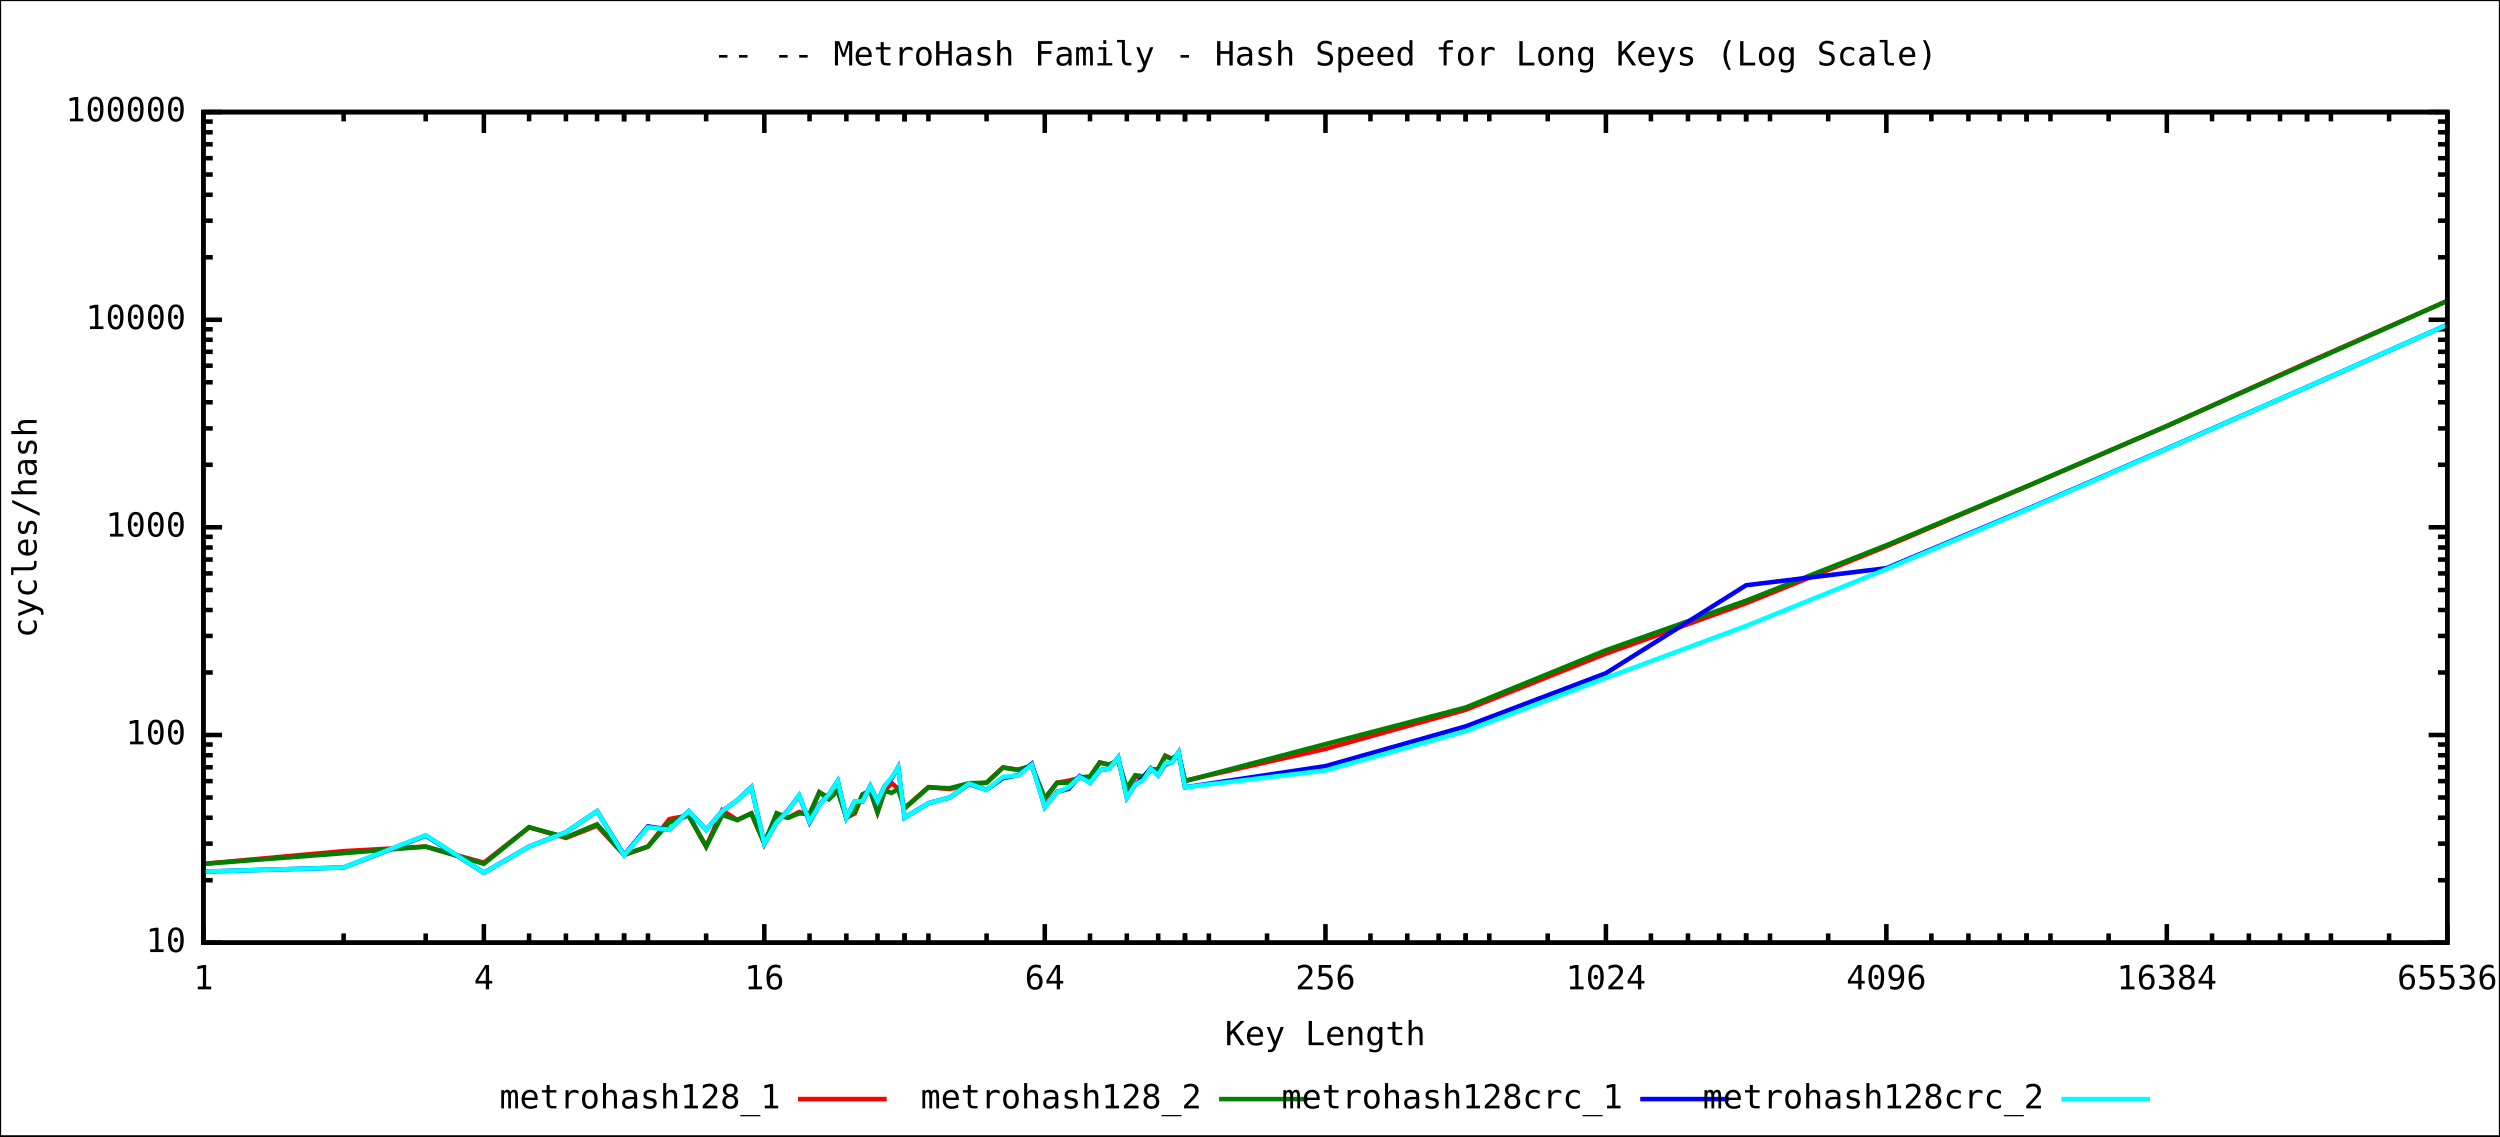
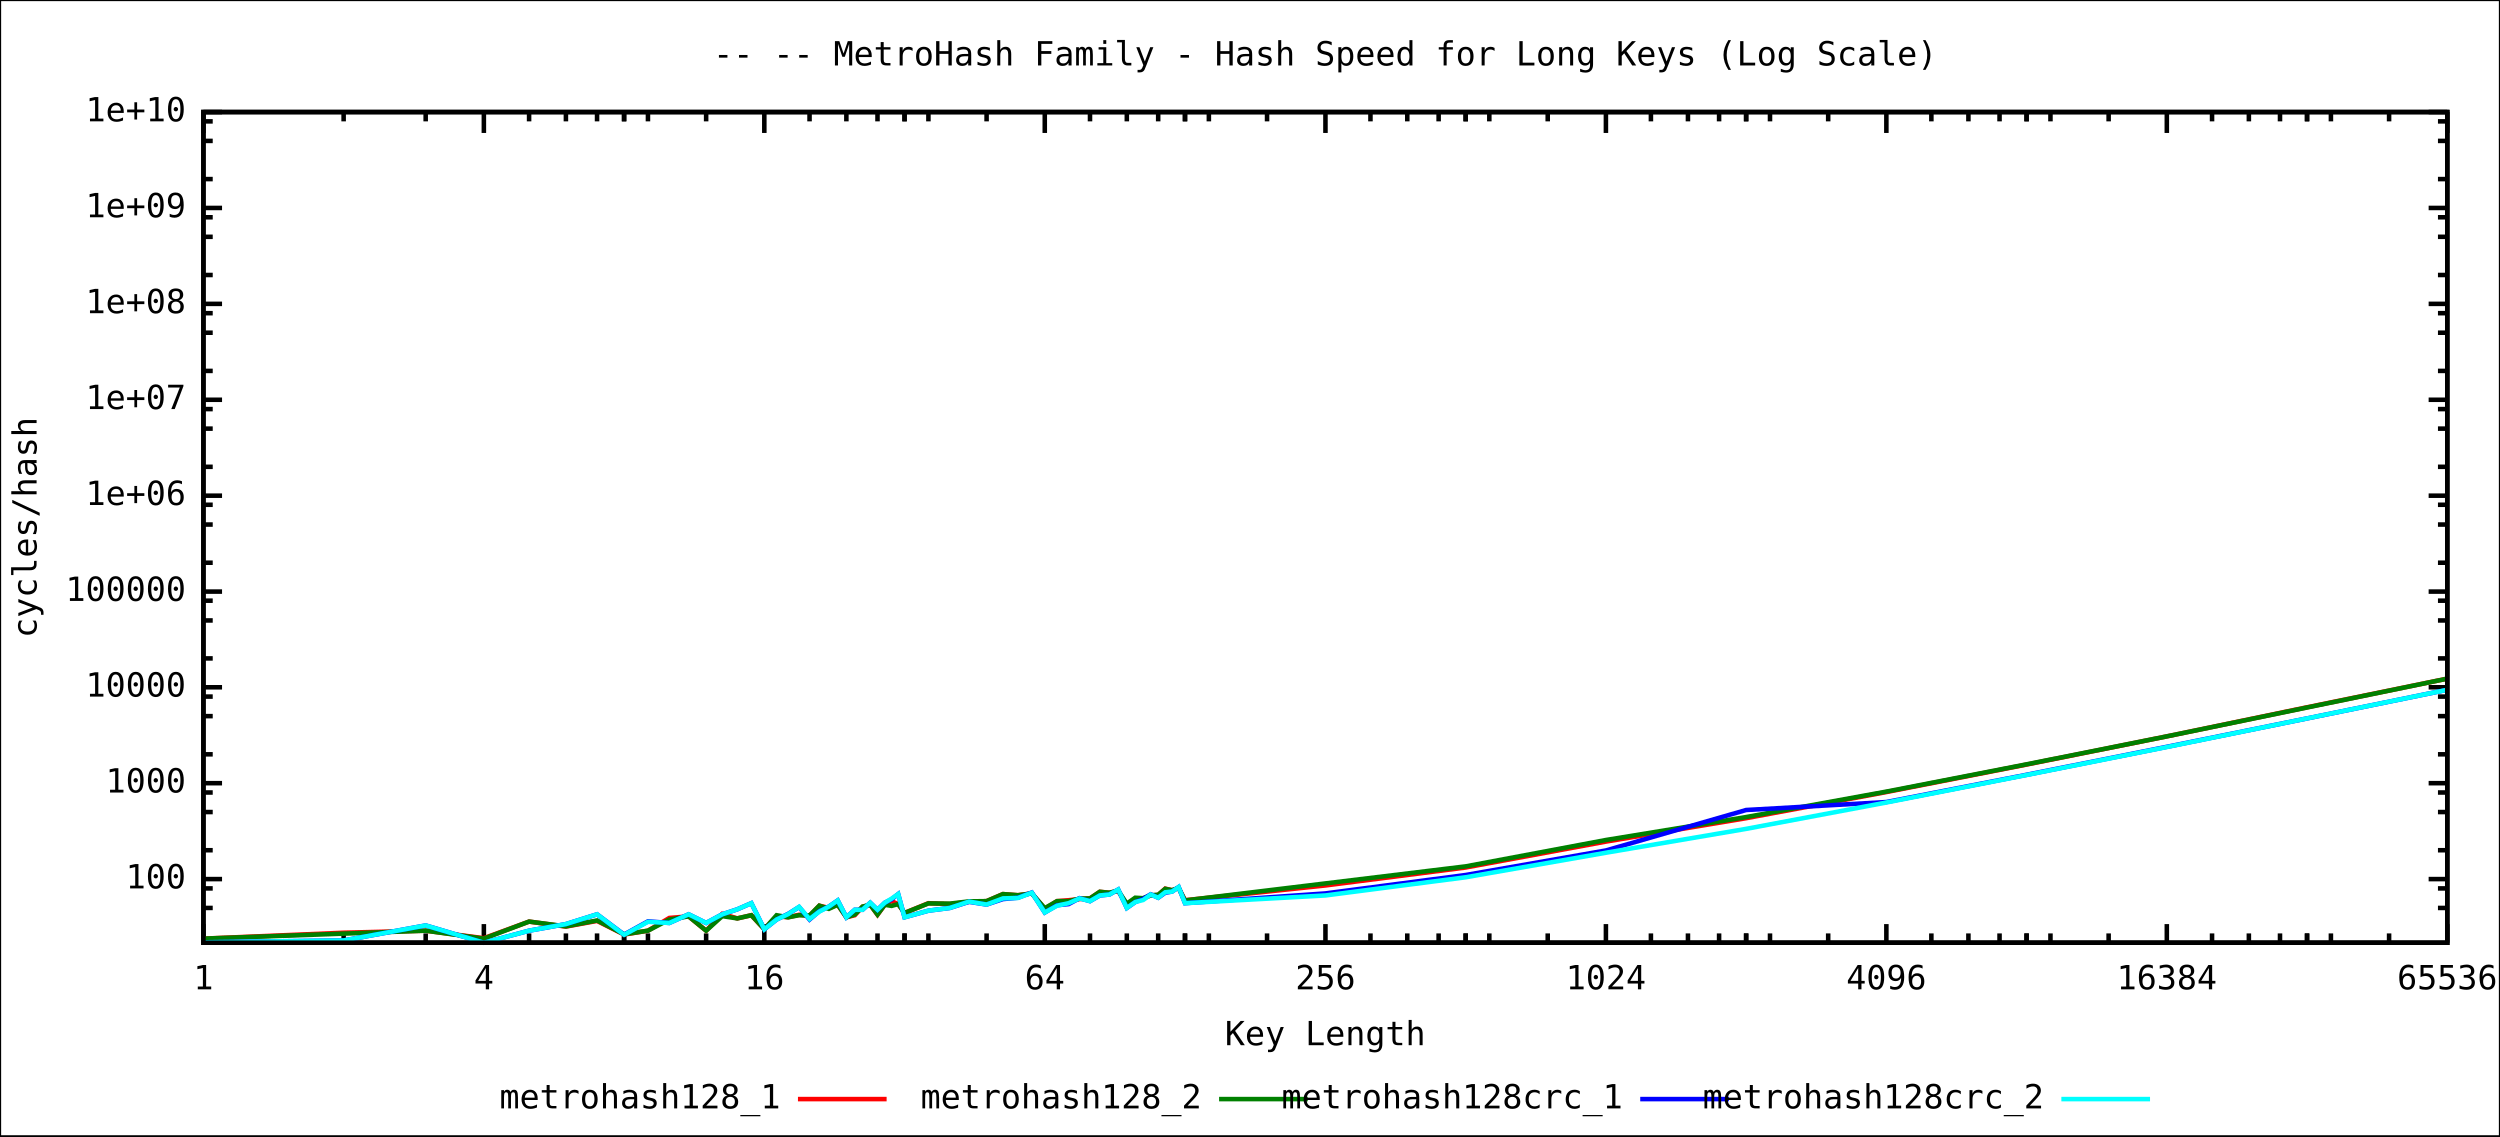
<svg xmlns="http://www.w3.org/2000/svg" xmlns:xlink="http://www.w3.org/1999/xlink" width="1100" height="500" viewBox="0 0 1100 500">
  <rect x="0" y="0" width="1100" height="500" fill="#ffffff" stroke="black" stroke-width="1" />
  <g id="gnuplot_canvas">
    <defs>
      <circle id="gpDot" r="0.5" stroke-width="0.5" />
      <path id="gpPt0" stroke-width="0.244" stroke="currentColor" d="M-1,0 h2 M0,-1 v2" />
      <path id="gpPt1" stroke-width="0.244" stroke="currentColor" d="M-1,-1 L1,1 M1,-1 L-1,1" />
      <path id="gpPt2" stroke-width="0.244" stroke="currentColor" d="M-1,0 L1,0 M0,-1 L0,1 M-1,-1 L1,1 M-1,1 L1,-1" />
      <rect id="gpPt3" stroke-width="0.244" stroke="currentColor" x="-1" y="-1" width="2" height="2" />
      <rect id="gpPt4" stroke-width="0.244" stroke="currentColor" fill="currentColor" x="-1" y="-1" width="2" height="2" />
      <circle id="gpPt5" stroke-width="0.244" stroke="currentColor" cx="0" cy="0" r="1" />
      <use xlink:href="#gpPt5" id="gpPt6" fill="currentColor" stroke="none" />
      <path id="gpPt7" stroke-width="0.244" stroke="currentColor" d="M0,-1.33 L-1.33,0.67 L1.33,0.67 z" />
      <use xlink:href="#gpPt7" id="gpPt8" fill="currentColor" stroke="none" />
      <use xlink:href="#gpPt7" id="gpPt9" stroke="currentColor" transform="rotate(180)" />
      <use xlink:href="#gpPt9" id="gpPt10" fill="currentColor" stroke="none" />
      <use xlink:href="#gpPt3" id="gpPt11" stroke="currentColor" transform="rotate(45)" />
      <use xlink:href="#gpPt11" id="gpPt12" fill="currentColor" stroke="none" />
    </defs>
    <g style="fill:none; color:white; stroke:black; stroke-width:2.00; stroke-linecap:butt; stroke-linejoin:miter">
</g>
    <g style="fill:none; color:black; stroke:currentColor; stroke-width:2.00; stroke-linecap:butt; stroke-linejoin:miter">
-       <path stroke="black" d="M89.5,414.8 L97.7,414.8 M1076.8,414.8 L1068.6,414.8  h0.01" />
-       <g transform="translate(81.8,418.9)" style="stroke:none; fill:black; font-family:mono; font-size:11.00pt; text-anchor:end">
-         <text> 10</text>
-       </g>
-       <path stroke="black" d="M89.5,387.3 L93.6,387.3 M1076.8,387.3 L1072.7,387.3 M89.5,371.2 L93.6,371.2 M1076.8,371.2 L1072.7,371.2    M89.5,359.8 L93.6,359.8 M1076.8,359.8 L1072.7,359.8 M89.5,350.9 L93.6,350.9 M1076.8,350.9 L1072.7,350.9    M89.5,343.7 L93.6,343.7 M1076.8,343.7 L1072.7,343.7 M89.5,337.6 L93.6,337.6 M1076.8,337.6 L1072.7,337.6    M89.5,332.3 L93.6,332.3 M1076.8,332.3 L1072.7,332.3 M89.5,327.6 L93.6,327.6 M1076.8,327.6 L1072.7,327.6    M89.5,323.4 L97.7,323.4 M1076.8,323.4 L1068.6,323.4  h0.01" />
-       <g transform="translate(81.8,327.5)" style="stroke:none; fill:black; font-family:mono; font-size:11.00pt; text-anchor:end">
+       <path stroke="black" d="M89.5,399.5 L93.6,399.5 M1076.8,399.5 L1072.7,399.5 M89.5,390.9 L93.6,390.9 M1076.8,390.9 L1072.7,390.9    M89.5,386.8 L97.7,386.8 M1076.8,386.8 L1068.6,386.8  h0.01" />
+       <g transform="translate(81.8,390.9)" style="stroke:none; fill:black; font-family:mono; font-size:11.00pt; text-anchor:end">
        <text> 100</text>
      </g>
-       <path stroke="black" d="M89.5,295.9 L93.6,295.9 M1076.8,295.9 L1072.7,295.9 M89.5,279.8 L93.6,279.8 M1076.8,279.8 L1072.7,279.8    M89.5,268.4 L93.6,268.4 M1076.8,268.4 L1072.7,268.4 M89.5,259.6 L93.6,259.6 M1076.8,259.6 L1072.7,259.6    M89.5,252.3 L93.6,252.3 M1076.8,252.3 L1072.7,252.3 M89.5,246.2 L93.6,246.2 M1076.8,246.2 L1072.7,246.2    M89.5,240.9 L93.6,240.9 M1076.8,240.9 L1072.7,240.9 M89.5,236.2 L93.6,236.2 M1076.8,236.2 L1072.7,236.2    M89.5,232.0 L97.7,232.0 M1076.8,232.0 L1068.6,232.0  h0.01" />
-       <g transform="translate(81.8,236.1)" style="stroke:none; fill:black; font-family:mono; font-size:11.00pt; text-anchor:end">
+       <path stroke="black" d="M89.5,374.1 L93.6,374.1 M1076.8,374.1 L1072.7,374.1 M89.5,357.3 L93.6,357.3 M1076.8,357.3 L1072.7,357.3    M89.5,348.7 L93.6,348.7 M1076.8,348.7 L1072.7,348.7 M89.5,344.6 L97.7,344.6 M1076.8,344.6 L1068.6,344.6     h0.01" />
+       <g transform="translate(81.8,348.7)" style="stroke:none; fill:black; font-family:mono; font-size:11.00pt; text-anchor:end">
        <text> 1000</text>
      </g>
-       <path stroke="black" d="M89.5,204.5 L93.6,204.5 M1076.8,204.5 L1072.7,204.5 M89.5,188.5 L93.6,188.5 M1076.8,188.5 L1072.7,188.5    M89.5,177.0 L93.6,177.0 M1076.8,177.0 L1072.7,177.0 M89.5,168.2 L93.6,168.2 M1076.8,168.2 L1072.7,168.2    M89.5,160.9 L93.6,160.9 M1076.8,160.9 L1072.7,160.9 M89.5,154.8 L93.6,154.8 M1076.8,154.8 L1072.7,154.8    M89.5,149.5 L93.6,149.5 M1076.8,149.5 L1072.7,149.5 M89.5,144.9 L93.6,144.9 M1076.8,144.9 L1072.7,144.9    M89.5,140.7 L97.7,140.7 M1076.8,140.7 L1068.6,140.7  h0.01" />
-       <g transform="translate(81.8,144.8)" style="stroke:none; fill:black; font-family:mono; font-size:11.00pt; text-anchor:end">
+       <path stroke="black" d="M89.5,331.9 L93.6,331.9 M1076.8,331.9 L1072.7,331.9 M89.5,315.1 L93.6,315.1 M1076.8,315.1 L1072.7,315.1    M89.5,306.5 L93.6,306.5 M1076.8,306.5 L1072.7,306.5 M89.5,302.4 L97.7,302.4 M1076.8,302.4 L1068.6,302.4     h0.01" />
+       <g transform="translate(81.8,306.5)" style="stroke:none; fill:black; font-family:mono; font-size:11.00pt; text-anchor:end">
        <text> 10000</text>
      </g>
-       <path stroke="black" d="M89.5,113.2 L93.6,113.2 M1076.8,113.2 L1072.7,113.2 M89.5,97.1 L93.6,97.1 M1076.8,97.1 L1072.7,97.1    M89.5,85.7 L93.6,85.7 M1076.8,85.7 L1072.7,85.7 M89.5,76.8 L93.6,76.8 M1076.8,76.8 L1072.7,76.8    M89.5,69.6 L93.6,69.6 M1076.8,69.6 L1072.7,69.6 M89.5,63.5 L93.6,63.5 M1076.8,63.5 L1072.7,63.5    M89.5,58.2 L93.6,58.2 M1076.8,58.2 L1072.7,58.2 M89.5,53.5 L93.6,53.5 M1076.8,53.5 L1072.7,53.5    M89.5,49.3 L97.7,49.3 M1076.8,49.3 L1068.6,49.3  h0.01" />
+       <path stroke="black" d="M89.5,289.7 L93.6,289.7 M1076.8,289.7 L1072.7,289.7 M89.5,273.0 L93.6,273.0 M1076.8,273.0 L1072.7,273.0    M89.5,264.3 L93.6,264.3 M1076.8,264.3 L1072.7,264.3 M89.5,260.3 L97.7,260.3 M1076.8,260.3 L1068.6,260.3     h0.01" />
+       <g transform="translate(81.8,264.4)" style="stroke:none; fill:black; font-family:mono; font-size:11.00pt; text-anchor:end">
+         <text> 100000</text>
+       </g>
+       <path stroke="black" d="M89.5,247.6 L93.6,247.6 M1076.8,247.6 L1072.7,247.6 M89.5,230.8 L93.6,230.8 M1076.8,230.8 L1072.7,230.8    M89.5,222.1 L93.6,222.1 M1076.8,222.1 L1072.7,222.1 M89.5,218.1 L97.7,218.1 M1076.8,218.1 L1068.6,218.1     h0.01" />
+       <g transform="translate(81.8,222.2)" style="stroke:none; fill:black; font-family:mono; font-size:11.00pt; text-anchor:end">
+         <text> 1e+06</text>
+       </g>
+       <path stroke="black" d="M89.5,205.4 L93.6,205.4 M1076.8,205.4 L1072.7,205.4 M89.5,188.6 L93.6,188.6 M1076.8,188.6 L1072.7,188.6    M89.5,180.0 L93.6,180.0 M1076.8,180.0 L1072.7,180.0 M89.5,175.9 L97.7,175.9 M1076.8,175.9 L1068.6,175.9     h0.01" />
+       <g transform="translate(81.8,180.0)" style="stroke:none; fill:black; font-family:mono; font-size:11.00pt; text-anchor:end">
+         <text> 1e+07</text>
+       </g>
+       <path stroke="black" d="M89.5,163.2 L93.6,163.2 M1076.8,163.2 L1072.7,163.2 M89.5,146.4 L93.6,146.4 M1076.8,146.4 L1072.7,146.4    M89.5,137.8 L93.6,137.8 M1076.8,137.8 L1072.7,137.8 M89.5,133.7 L97.7,133.7 M1076.8,133.7 L1068.6,133.7     h0.01" />
+       <g transform="translate(81.8,137.8)" style="stroke:none; fill:black; font-family:mono; font-size:11.00pt; text-anchor:end">
+         <text> 1e+08</text>
+       </g>
+       <path stroke="black" d="M89.5,121.0 L93.6,121.0 M1076.8,121.0 L1072.7,121.0 M89.5,104.2 L93.6,104.2 M1076.8,104.2 L1072.7,104.2    M89.5,95.6 L93.6,95.6 M1076.8,95.6 L1072.7,95.6 M89.5,91.5 L97.7,91.5 M1076.8,91.5 L1068.6,91.5     h0.01" />
+       <g transform="translate(81.8,95.6)" style="stroke:none; fill:black; font-family:mono; font-size:11.00pt; text-anchor:end">
+         <text> 1e+09</text>
+       </g>
+       <path stroke="black" d="M89.5,78.8 L93.6,78.8 M1076.8,78.8 L1072.7,78.8 M89.5,62.0 L93.6,62.0 M1076.8,62.0 L1072.7,62.0    M89.5,53.4 L93.6,53.4 M1076.8,53.4 L1072.7,53.4 M89.5,49.3 L97.7,49.3 M1076.8,49.3 L1068.6,49.3     h0.01" />
      <g transform="translate(81.8,53.4)" style="stroke:none; fill:black; font-family:mono; font-size:11.00pt; text-anchor:end">
-         <text> 100000</text>
+         <text> 1e+10</text>
      </g>
      <path stroke="black" d="M89.5,414.8 L89.5,406.6 M89.5,49.3 L89.5,57.5  h0.01" />
      <g transform="translate(89.5,435.3)" style="stroke:none; fill:black; font-family:mono; font-size:11.00pt; text-anchor:middle">
        <text> 1</text>
      </g>
      <path stroke="black" d="M151.2,414.8 L151.2,410.7 M151.2,49.3 L151.2,53.4 M187.3,414.8 L187.3,410.7 M187.3,49.3 L187.3,53.4    M212.9,414.8 L212.9,410.7 M212.9,49.3 L212.9,53.4 M232.8,414.8 L232.8,410.7 M232.8,49.3 L232.8,53.4    M249.0,414.8 L249.0,410.7 M249.0,49.3 L249.0,53.4 M262.7,414.8 L262.7,410.7 M262.7,49.3 L262.7,53.4    M274.6,414.8 L274.6,410.7 M274.6,49.3 L274.6,53.4 M285.1,414.8 L285.1,410.7 M285.1,49.3 L285.1,53.4    M212.9,414.8 L212.9,406.6 M212.9,49.3 L212.9,57.5  h0.01" />
      <g transform="translate(212.9,435.3)" style="stroke:none; fill:black; font-family:mono; font-size:11.00pt; text-anchor:middle">
        <text> 4</text>
      </g>
      <path stroke="black" d="M274.6,414.8 L274.6,410.7 M274.6,49.3 L274.6,53.4 M310.7,414.8 L310.7,410.7 M310.7,49.3 L310.7,53.4    M336.3,414.8 L336.3,410.7 M336.3,49.3 L336.3,53.4 M356.2,414.8 L356.2,410.7 M356.2,49.3 L356.2,53.4    M372.4,414.8 L372.4,410.7 M372.4,49.3 L372.4,53.4 M386.1,414.8 L386.1,410.7 M386.1,49.3 L386.1,53.4    M398.0,414.8 L398.0,410.7 M398.0,49.3 L398.0,53.4 M408.5,414.8 L408.5,410.7 M408.5,49.3 L408.5,53.4    M336.3,414.8 L336.3,406.6 M336.3,49.3 L336.3,57.5  h0.01" />
      <g transform="translate(336.3,435.3)" style="stroke:none; fill:black; font-family:mono; font-size:11.00pt; text-anchor:middle">
        <text> 16</text>
      </g>
      <path stroke="black" d="M398.0,414.8 L398.0,410.7 M398.0,49.3 L398.0,53.4 M434.1,414.8 L434.1,410.7 M434.1,49.3 L434.1,53.4    M459.7,414.8 L459.7,410.7 M459.7,49.3 L459.7,53.4 M479.6,414.8 L479.6,410.7 M479.6,49.3 L479.6,53.4    M495.8,414.8 L495.8,410.7 M495.8,49.3 L495.8,53.4 M509.6,414.8 L509.6,410.7 M509.6,49.3 L509.6,53.4    M521.4,414.8 L521.4,410.7 M521.4,49.3 L521.4,53.4 M531.9,414.8 L531.9,410.7 M531.9,49.3 L531.9,53.4    M459.7,414.8 L459.7,406.6 M459.7,49.3 L459.7,57.5  h0.01" />
      <g transform="translate(459.7,435.3)" style="stroke:none; fill:black; font-family:mono; font-size:11.00pt; text-anchor:middle">
        <text> 64</text>
      </g>
      <path stroke="black" d="M521.4,414.8 L521.4,410.7 M521.4,49.3 L521.4,53.4 M557.5,414.8 L557.5,410.7 M557.5,49.3 L557.5,53.4    M583.2,414.8 L583.2,410.7 M583.2,49.3 L583.2,53.4 M603.0,414.8 L603.0,410.7 M603.0,49.3 L603.0,53.4    M619.2,414.8 L619.2,410.7 M619.2,49.3 L619.2,53.4 M633.0,414.8 L633.0,410.7 M633.0,49.3 L633.0,53.4    M644.9,414.8 L644.9,410.7 M644.9,49.3 L644.9,53.4 M655.3,414.8 L655.3,410.7 M655.3,49.3 L655.3,53.4    M583.2,414.8 L583.2,406.6 M583.2,49.3 L583.2,57.5  h0.01" />
      <g transform="translate(583.2,435.3)" style="stroke:none; fill:black; font-family:mono; font-size:11.00pt; text-anchor:middle">
        <text> 256</text>
      </g>
      <path stroke="black" d="M644.9,414.8 L644.9,410.7 M644.9,49.3 L644.9,53.4 M681.0,414.8 L681.0,410.7 M681.0,49.3 L681.0,53.4    M706.6,414.8 L706.6,410.7 M706.6,49.3 L706.6,53.4 M726.4,414.8 L726.4,410.7 M726.4,49.3 L726.4,53.4    M742.7,414.8 L742.7,410.7 M742.7,49.3 L742.7,53.4 M756.4,414.8 L756.4,410.7 M756.4,49.3 L756.4,53.4    M768.3,414.8 L768.3,410.7 M768.3,49.3 L768.3,53.4 M778.8,414.8 L778.8,410.7 M778.8,49.3 L778.8,53.4    M706.6,414.8 L706.6,406.6 M706.6,49.3 L706.6,57.5  h0.01" />
      <g transform="translate(706.6,435.3)" style="stroke:none; fill:black; font-family:mono; font-size:11.00pt; text-anchor:middle">
        <text> 1024</text>
      </g>
      <path stroke="black" d="M768.3,414.8 L768.3,410.7 M768.3,49.3 L768.3,53.4 M804.4,414.8 L804.4,410.7 M804.4,49.3 L804.4,53.4    M830.0,414.8 L830.0,410.7 M830.0,49.3 L830.0,53.4 M849.8,414.8 L849.8,410.7 M849.8,49.3 L849.8,53.4    M866.1,414.8 L866.1,410.7 M866.1,49.3 L866.1,53.4 M879.8,414.8 L879.8,410.7 M879.8,49.3 L879.8,53.4    M891.7,414.8 L891.7,410.7 M891.7,49.3 L891.7,53.4 M902.2,414.8 L902.2,410.7 M902.2,49.3 L902.2,53.4    M830.0,414.8 L830.0,406.6 M830.0,49.3 L830.0,57.5  h0.01" />
      <g transform="translate(830.0,435.3)" style="stroke:none; fill:black; font-family:mono; font-size:11.00pt; text-anchor:middle">
        <text> 4096</text>
      </g>
      <path stroke="black" d="M891.7,414.8 L891.7,410.7 M891.7,49.3 L891.7,53.4 M927.8,414.8 L927.8,410.7 M927.8,49.3 L927.8,53.4    M953.4,414.8 L953.4,410.7 M953.4,49.3 L953.4,53.4 M973.3,414.8 L973.3,410.7 M973.3,49.3 L973.3,53.4    M989.5,414.8 L989.5,410.7 M989.5,49.3 L989.5,53.4 M1003.2,414.8 L1003.2,410.7 M1003.2,49.3 L1003.2,53.4    M1015.1,414.8 L1015.1,410.7 M1015.1,49.3 L1015.1,53.4 M1025.6,414.8 L1025.6,410.7 M1025.6,49.3 L1025.6,53.4    M953.4,414.8 L953.4,406.6 M953.4,49.3 L953.4,57.5  h0.01" />
      <g transform="translate(953.4,435.3)" style="stroke:none; fill:black; font-family:mono; font-size:11.00pt; text-anchor:middle">
        <text> 16384</text>
      </g>
      <path stroke="black" d="M1015.1,414.8 L1015.1,410.7 M1015.1,49.3 L1015.1,53.4 M1051.2,414.8 L1051.2,410.7 M1051.2,49.3 L1051.2,53.4    M1076.8,414.8 L1076.8,410.7 M1076.8,49.3 L1076.8,53.4 M1076.8,414.8 L1076.8,406.6 M1076.8,49.3 L1076.8,57.5     h0.01" />
      <g transform="translate(1076.8,435.3)" style="stroke:none; fill:black; font-family:mono; font-size:11.00pt; text-anchor:middle">
        <text> 65536</text>
      </g>
      <path stroke="black" d="M89.5,49.3 L89.5,414.8 L1076.8,414.8 L1076.8,49.3 L89.5,49.3 Z  h0.01" />
      <g transform="translate(16.1,232.1) rotate(270)" style="stroke:none; fill:black; font-family:mono; font-size:11.00pt; text-anchor:middle">
        <text>cycles/hash</text>
      </g>
      <g transform="translate(583.1,459.9)" style="stroke:none; fill:black; font-family:mono; font-size:11.00pt; text-anchor:middle">
        <text>Key Length</text>
      </g>
      <g transform="translate(583.1,28.8)" style="stroke:none; fill:black; font-family:mono; font-size:11.00pt; text-anchor:middle">
        <text>
          <a href="MetroHash_Family.short.svg">--</a>
          <a href="MetroHash_Family.medium.svg">--</a> MetroHash Family - Hash Speed for Long Keys (Log Scale)</text>
      </g>
    </g>
    <g id="metrohash128_1">
      <g style="fill:none; color:red; stroke:currentColor; stroke-width:2.00; stroke-linecap:butt; stroke-linejoin:miter">
        <g visibility="visible">
          <g transform="translate(343.4,487.7)" style="stroke:none; fill:black; font-family:mono; font-size:11.00pt; text-anchor:end">
            <text>metrohash128_1</text>
          </g>
          <path d="M351.1,483.6 L390.1,483.6  h0.01" />
        </g>
-         <path d="M89.5,380.1 L151.2,374.5 L187.3,372.5 L212.9,379.6 L232.8,364.0 L249.0,368.7 L262.7,363.3 L274.6,376.2    L285.1,372.5 L294.5,360.4 L303.0,358.8 L310.7,372.5 L317.8,356.5 L324.4,360.8 L330.6,357.9 L336.3,371.2    L341.7,358.8 L346.8,359.8 L351.6,357.3 L356.2,358.5 L360.5,348.6 L364.7,350.9 L368.6,347.9 L372.4,359.8    L376.1,357.9 L379.5,349.7 L382.9,347.9 L386.1,357.5 L389.3,347.9 L392.3,344.5 L395.2,347.1 L398.0,355.6    L408.5,346.3 L417.9,347.2 L426.4,345.1 L434.1,344.4 L441.3,337.7 L447.9,338.7 L454.0,337.0 L459.7,351.7    L465.1,344.4 L470.2,343.5 L475.0,342.4 L479.6,341.8 L483.9,335.5 L488.1,336.5 L492.0,334.6 L495.8,347.8    L499.5,341.8 L503.0,341.8 L506.3,338.9 L509.6,338.4 L512.7,332.5 L515.7,333.9 L518.6,331.9 L521.4,343.5    L583.2,329.5 L644.9,312.3 L706.6,287.6 L768.3,265.4 L830.0,240.4 L891.7,214.1 L953.4,187.5 L1015.1,159.6    L1076.8,132.4  h0.01" />
+         <path d="M89.5,413.0 L151.2,410.4 L187.3,409.5 L212.9,412.8 L232.8,405.5 L249.0,407.7 L262.7,405.2 L274.6,411.2    L285.1,409.5 L294.5,403.9 L303.0,403.2 L310.7,409.5 L317.8,402.1 L324.4,404.1 L330.6,402.7 L336.3,408.9    L341.7,403.2 L346.8,403.6 L351.6,402.5 L356.2,403.0 L360.5,398.5 L364.7,399.5 L368.6,398.1 L372.4,403.6    L376.1,402.7 L379.5,399.0 L382.9,398.1 L386.1,402.5 L389.3,398.1 L392.3,396.5 L395.2,397.8 L398.0,401.7    L408.5,397.4 L417.9,397.8 L426.4,396.8 L434.1,396.5 L441.3,393.4 L447.9,393.9 L454.0,393.1 L459.7,399.9    L465.1,396.5 L470.2,396.1 L475.0,395.6 L479.6,395.3 L483.9,392.4 L488.1,392.8 L492.0,392.0 L495.8,398.1    L499.5,395.3 L503.0,395.3 L506.3,394.0 L509.6,393.8 L512.7,391.0 L515.7,391.7 L518.6,390.7 L521.4,396.1    L583.2,389.6 L644.9,381.7 L706.6,370.3 L768.3,360.0 L830.0,348.5 L891.7,336.4 L953.4,324.0 L1015.1,311.2    L1076.8,298.6  h0.01" />
      </g>
    </g>
    <g id="metrohash128_2">
      <g style="fill:none; color:green; stroke:currentColor; stroke-width:2.00; stroke-linecap:butt; stroke-linejoin:miter">
        <g visibility="visible">
          <g transform="translate(528.7,487.7)" style="stroke:none; fill:black; font-family:mono; font-size:11.00pt; text-anchor:end">
            <text>metrohash128_2</text>
          </g>
          <path d="M536.4,483.6 L575.4,483.6  h0.01" />
        </g>
-         <path d="M89.5,380.1 L151.2,375.4 L187.3,372.5 L212.9,380.1 L232.8,364.0 L249.0,368.4 L262.7,362.7 L274.6,376.0    L285.1,372.5 L294.5,361.8 L303.0,358.8 L310.7,372.5 L317.8,358.6 L324.4,360.8 L330.6,357.9 L336.3,371.0    L341.7,357.8 L346.8,359.8 L351.6,357.9 L356.2,358.1 L360.5,348.6 L364.7,351.7 L368.6,347.9 L372.4,359.8    L376.1,357.1 L379.5,349.5 L382.9,347.9 L386.1,357.2 L389.3,347.9 L392.3,348.9 L395.2,347.1 L398.0,355.7    L408.5,346.5 L417.9,346.8 L426.4,344.6 L434.1,344.4 L441.3,337.7 L447.9,338.7 L454.0,337.0 L459.7,351.2    L465.1,344.4 L470.2,344.4 L475.0,342.0 L479.6,341.7 L483.9,335.5 L488.1,336.5 L492.0,334.4 L495.8,346.8    L499.5,341.1 L503.0,341.6 L506.3,338.8 L509.6,338.3 L512.7,332.8 L515.7,333.9 L518.6,331.9 L521.4,343.7    L583.2,327.4 L644.9,311.3 L706.6,286.1 L768.3,264.3 L830.0,239.9 L891.7,214.0 L953.4,187.4 L1015.1,159.9    L1076.8,132.4  h0.01" />
+         <path d="M89.5,413.0 L151.2,410.8 L187.3,409.5 L212.9,413.0 L232.8,405.5 L249.0,407.6 L262.7,405.0 L274.6,411.1    L285.1,409.5 L294.5,404.6 L303.0,403.2 L310.7,409.5 L317.8,403.1 L324.4,404.1 L330.6,402.7 L336.3,408.8    L341.7,402.7 L346.8,403.6 L351.6,402.7 L356.2,402.8 L360.5,398.5 L364.7,399.9 L368.6,398.1 L372.4,403.6    L376.1,402.4 L379.5,398.9 L382.9,398.1 L386.1,402.4 L389.3,398.1 L392.3,398.6 L395.2,397.8 L398.0,401.7    L408.5,397.5 L417.9,397.6 L426.4,396.6 L434.1,396.5 L441.3,393.4 L447.9,393.9 L454.0,393.1 L459.7,399.6    L465.1,396.5 L470.2,396.5 L475.0,395.4 L479.6,395.3 L483.9,392.4 L488.1,392.8 L492.0,391.9 L495.8,397.6    L499.5,395.0 L503.0,395.2 L506.3,393.9 L509.6,393.7 L512.7,391.1 L515.7,391.7 L518.6,390.7 L521.4,396.2    L583.2,388.7 L644.9,381.2 L706.6,369.6 L768.3,359.5 L830.0,348.3 L891.7,336.3 L953.4,324.0 L1015.1,311.3    L1076.8,298.6  h0.01" />
      </g>
    </g>
    <g id="metrohash128crc_1">
      <g style="fill:none; color:blue; stroke:currentColor; stroke-width:2.00; stroke-linecap:butt; stroke-linejoin:miter">
        <g visibility="visible">
          <g transform="translate(714.0,487.7)" style="stroke:none; fill:black; font-family:mono; font-size:11.00pt; text-anchor:end">
            <text>metrohash128crc_1</text>
          </g>
          <path d="M721.7,483.6 L760.7,483.6  h0.01" />
        </g>
-         <path d="M89.5,383.5 L151.2,381.7 L187.3,367.7 L212.9,384.0 L232.8,372.5 L249.0,366.2 L262.7,356.9 L274.6,376.2    L285.1,363.6 L294.5,365.1 L303.0,356.9 L310.7,365.1 L317.8,356.9 L324.4,352.1 L330.6,346.3 L336.3,371.2    L341.7,361.8 L346.8,356.5 L351.6,350.0 L356.2,361.8 L360.5,354.0 L364.7,349.6 L368.6,343.7 L372.4,359.8    L376.1,352.6 L379.5,352.6 L382.9,345.9 L386.1,352.6 L389.3,345.8 L392.3,342.6 L395.2,337.6 L398.0,359.8    L408.5,353.4 L417.9,350.9 L426.4,345.0 L434.1,347.5 L441.3,342.4 L447.9,341.1 L454.0,336.1 L459.7,355.1    L465.1,348.4 L470.2,347.1 L475.0,341.5 L479.6,344.4 L483.9,338.9 L488.1,338.2 L492.0,333.3 L495.8,350.9    L499.5,345.2 L503.0,342.2 L506.3,338.0 L509.6,341.1 L512.7,336.3 L515.7,335.4 L518.6,331.0 L521.4,346.4    L583.2,337.1 L644.9,319.6 L706.6,296.2 L768.3,257.5 L830.0,250.0 L891.7,224.1 L953.4,197.4 L1015.1,170.3    L1076.8,142.9  h0.01" />
+         <path d="M89.5,414.6 L151.2,413.8 L187.3,407.2 L212.9,414.8 L232.8,409.5 L249.0,406.6 L262.7,402.3 L274.6,411.2    L285.1,405.4 L294.5,406.1 L303.0,402.3 L310.7,406.1 L317.8,402.3 L324.4,400.1 L330.6,397.4 L336.3,408.9    L341.7,404.6 L346.8,402.1 L351.6,399.1 L356.2,404.6 L360.5,400.9 L364.7,398.9 L368.6,396.2 L372.4,403.6    L376.1,400.3 L379.5,400.3 L382.9,397.2 L386.1,400.3 L389.3,397.2 L392.3,395.7 L395.2,393.4 L398.0,403.6    L408.5,400.7 L417.9,399.5 L426.4,396.8 L434.1,398.0 L441.3,395.6 L447.9,395.0 L454.0,392.7 L459.7,401.5    L465.1,398.3 L470.2,397.8 L475.0,395.2 L479.6,396.5 L483.9,394.0 L488.1,393.6 L492.0,391.4 L495.8,399.5    L499.5,396.9 L503.0,395.5 L506.3,393.5 L509.6,395.0 L512.7,392.8 L515.7,392.3 L518.6,390.3 L521.4,397.4    L583.2,393.1 L644.9,385.0 L706.6,374.2 L768.3,356.4 L830.0,352.9 L891.7,340.9 L953.4,328.6 L1015.1,316.1    L1076.8,303.5  h0.01" />
      </g>
    </g>
    <g id="metrohash128crc_2">
      <g style="fill:none; color:cyan; stroke:currentColor; stroke-width:2.00; stroke-linecap:butt; stroke-linejoin:miter">
        <g visibility="visible">
          <g transform="translate(899.3,487.7)" style="stroke:none; fill:black; font-family:mono; font-size:11.00pt; text-anchor:end">
            <text>metrohash128crc_2</text>
          </g>
          <path d="M907.0,483.6 L946.0,483.6  h0.01" />
        </g>
-         <path d="M89.5,383.5 L151.2,381.7 L187.3,367.5 L212.9,384.0 L232.8,372.5 L249.0,366.2 L262.7,356.9 L274.6,376.4    L285.1,364.0 L294.5,365.1 L303.0,356.9 L310.7,365.1 L317.8,356.9 L324.4,352.1 L330.6,346.4 L336.3,371.2    L341.7,361.8 L346.8,356.7 L351.6,349.8 L356.2,361.5 L360.5,354.2 L364.7,349.6 L368.6,343.7 L372.4,359.8    L376.1,352.6 L379.5,352.6 L382.9,345.9 L386.1,352.6 L389.3,345.9 L392.3,342.1 L395.2,337.6 L398.0,359.8    L408.5,353.4 L417.9,350.9 L426.4,344.8 L434.1,347.6 L441.3,341.8 L447.9,341.3 L454.0,336.5 L459.7,355.1    L465.1,348.6 L470.2,346.4 L475.0,341.8 L479.6,344.4 L483.9,338.9 L488.1,338.2 L492.0,333.3 L495.8,351.0    L499.5,345.2 L503.0,343.3 L506.3,338.2 L509.6,341.1 L512.7,335.9 L515.7,335.4 L518.6,331.0 L521.4,346.4    L583.2,339.0 L644.9,321.7 L706.6,298.3 L768.3,275.4 L830.0,250.4 L891.7,224.3 L953.4,197.5 L1015.1,170.3    L1076.8,142.9  h0.01" />
+         <path d="M89.5,414.6 L151.2,413.8 L187.3,407.2 L212.9,414.8 L232.8,409.5 L249.0,406.6 L262.7,402.3 L274.6,411.3    L285.1,405.6 L294.5,406.1 L303.0,402.3 L310.7,406.1 L317.8,402.3 L324.4,400.1 L330.6,397.4 L336.3,408.9    L341.7,404.6 L346.8,402.2 L351.6,399.0 L356.2,404.4 L360.5,401.1 L364.7,398.9 L368.6,396.2 L372.4,403.6    L376.1,400.3 L379.5,400.3 L382.9,397.2 L386.1,400.3 L389.3,397.2 L392.3,395.4 L395.2,393.4 L398.0,403.6    L408.5,400.7 L417.9,399.5 L426.4,396.7 L434.1,398.0 L441.3,395.3 L447.9,395.1 L454.0,392.8 L459.7,401.5    L465.1,398.5 L470.2,397.4 L475.0,395.3 L479.6,396.5 L483.9,394.0 L488.1,393.6 L492.0,391.4 L495.8,399.5    L499.5,396.9 L503.0,396.0 L506.3,393.6 L509.6,395.0 L512.7,392.6 L515.7,392.3 L518.6,390.3 L521.4,397.4    L583.2,394.0 L644.9,386.0 L706.6,375.2 L768.3,364.7 L830.0,353.1 L891.7,341.0 L953.4,328.7 L1015.1,316.1    L1076.8,303.5  h0.01" />
      </g>
    </g>
    <g style="fill:none; color:black; stroke:currentColor; stroke-width:2.00; stroke-linecap:butt; stroke-linejoin:miter">
      <path stroke="black" d="M89.5,49.3 L89.5,414.8 L1076.8,414.8 L1076.8,49.3 L89.5,49.3 Z  h0.01" />
    </g>
  </g>
  <text id="coord_text" text-anchor="start" pointer-events="none" font-size="12" font-family="Arial" visibility="hidden"> </text>
</svg>
